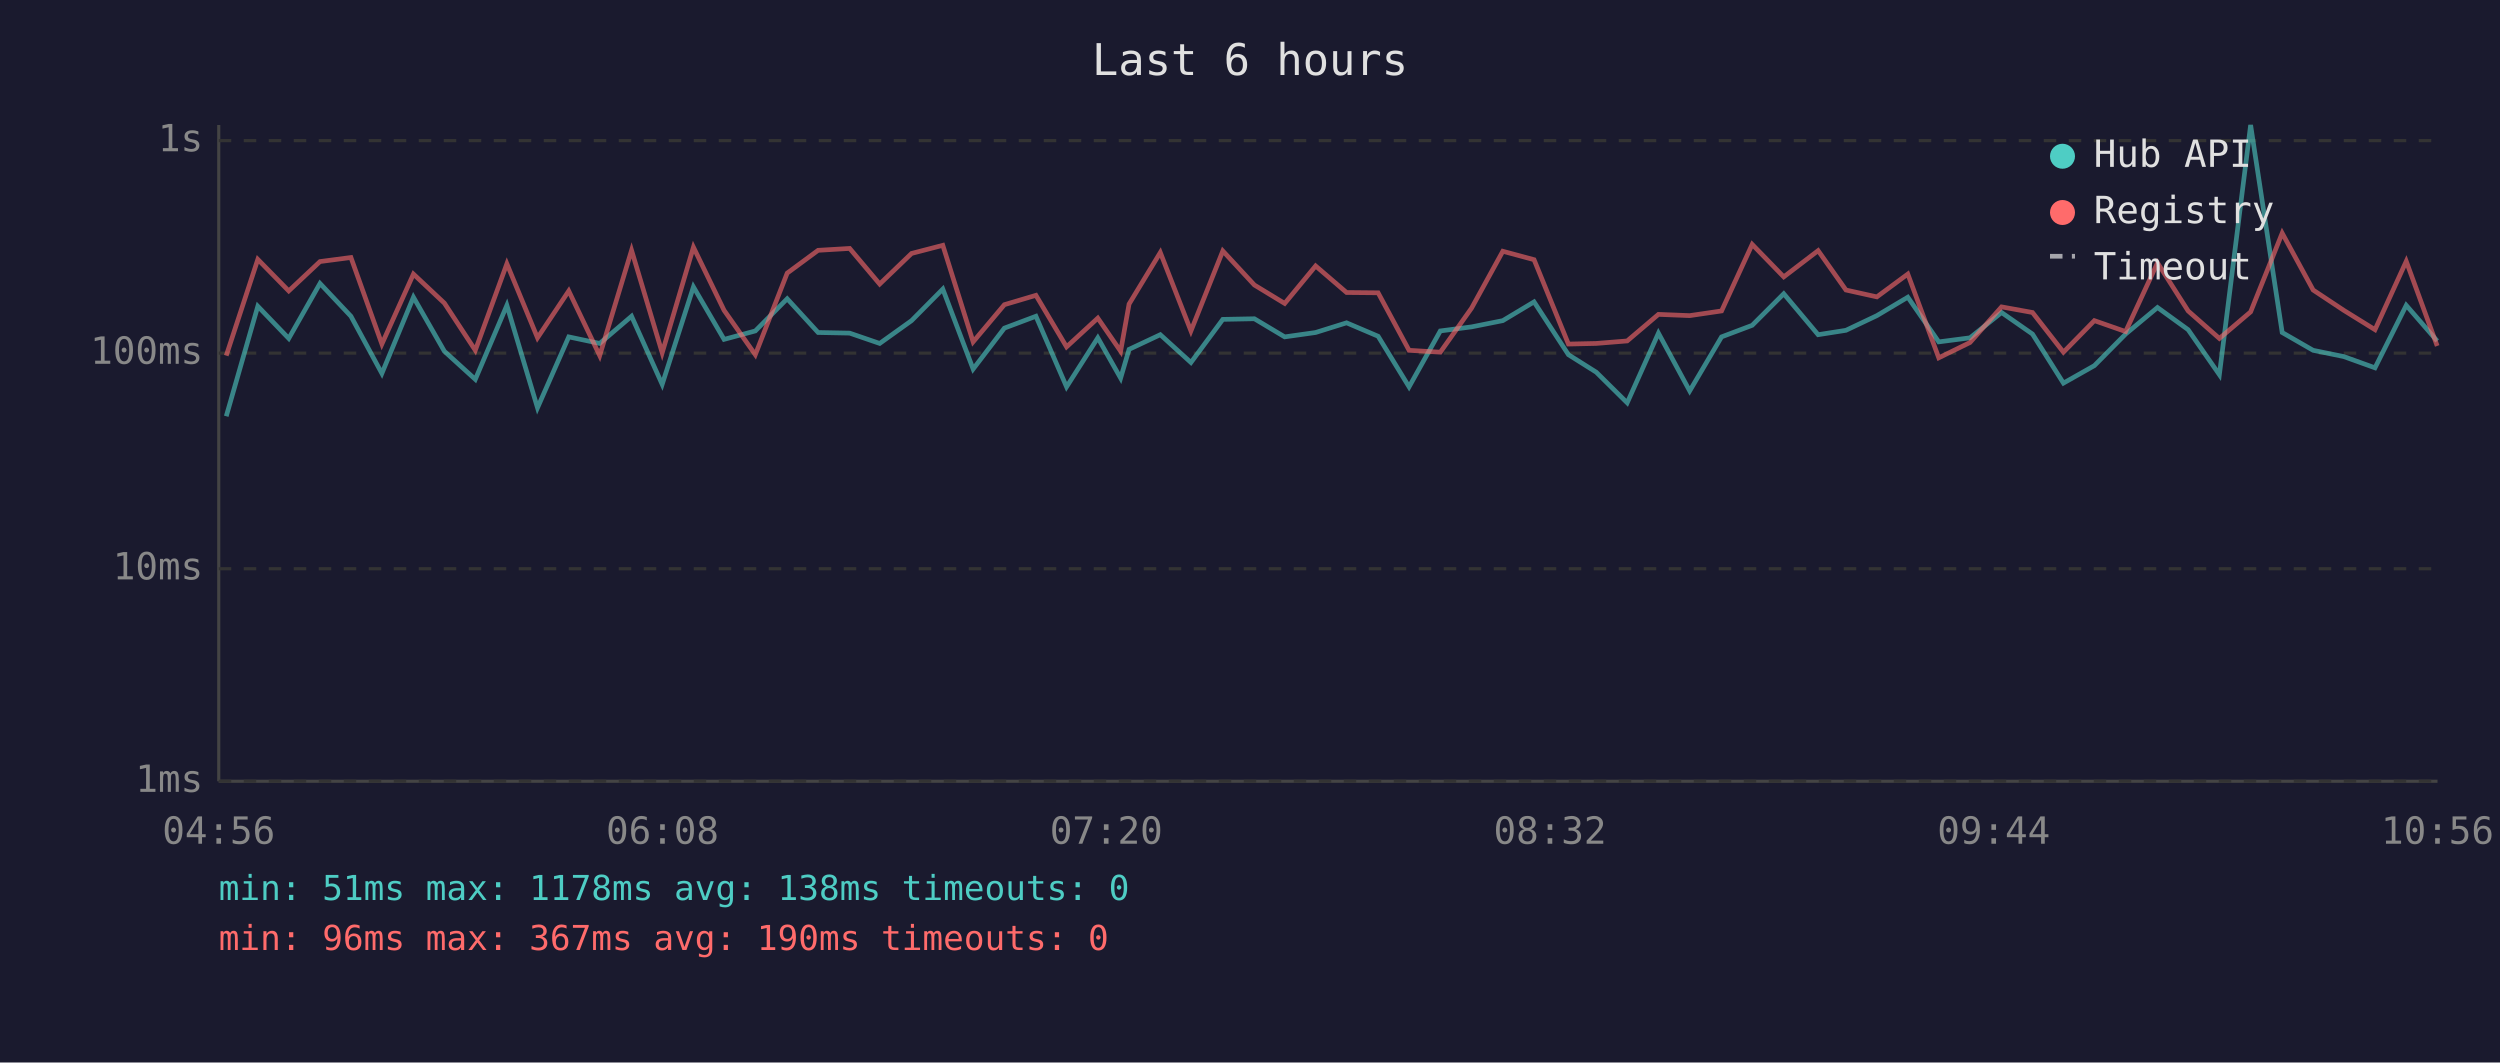
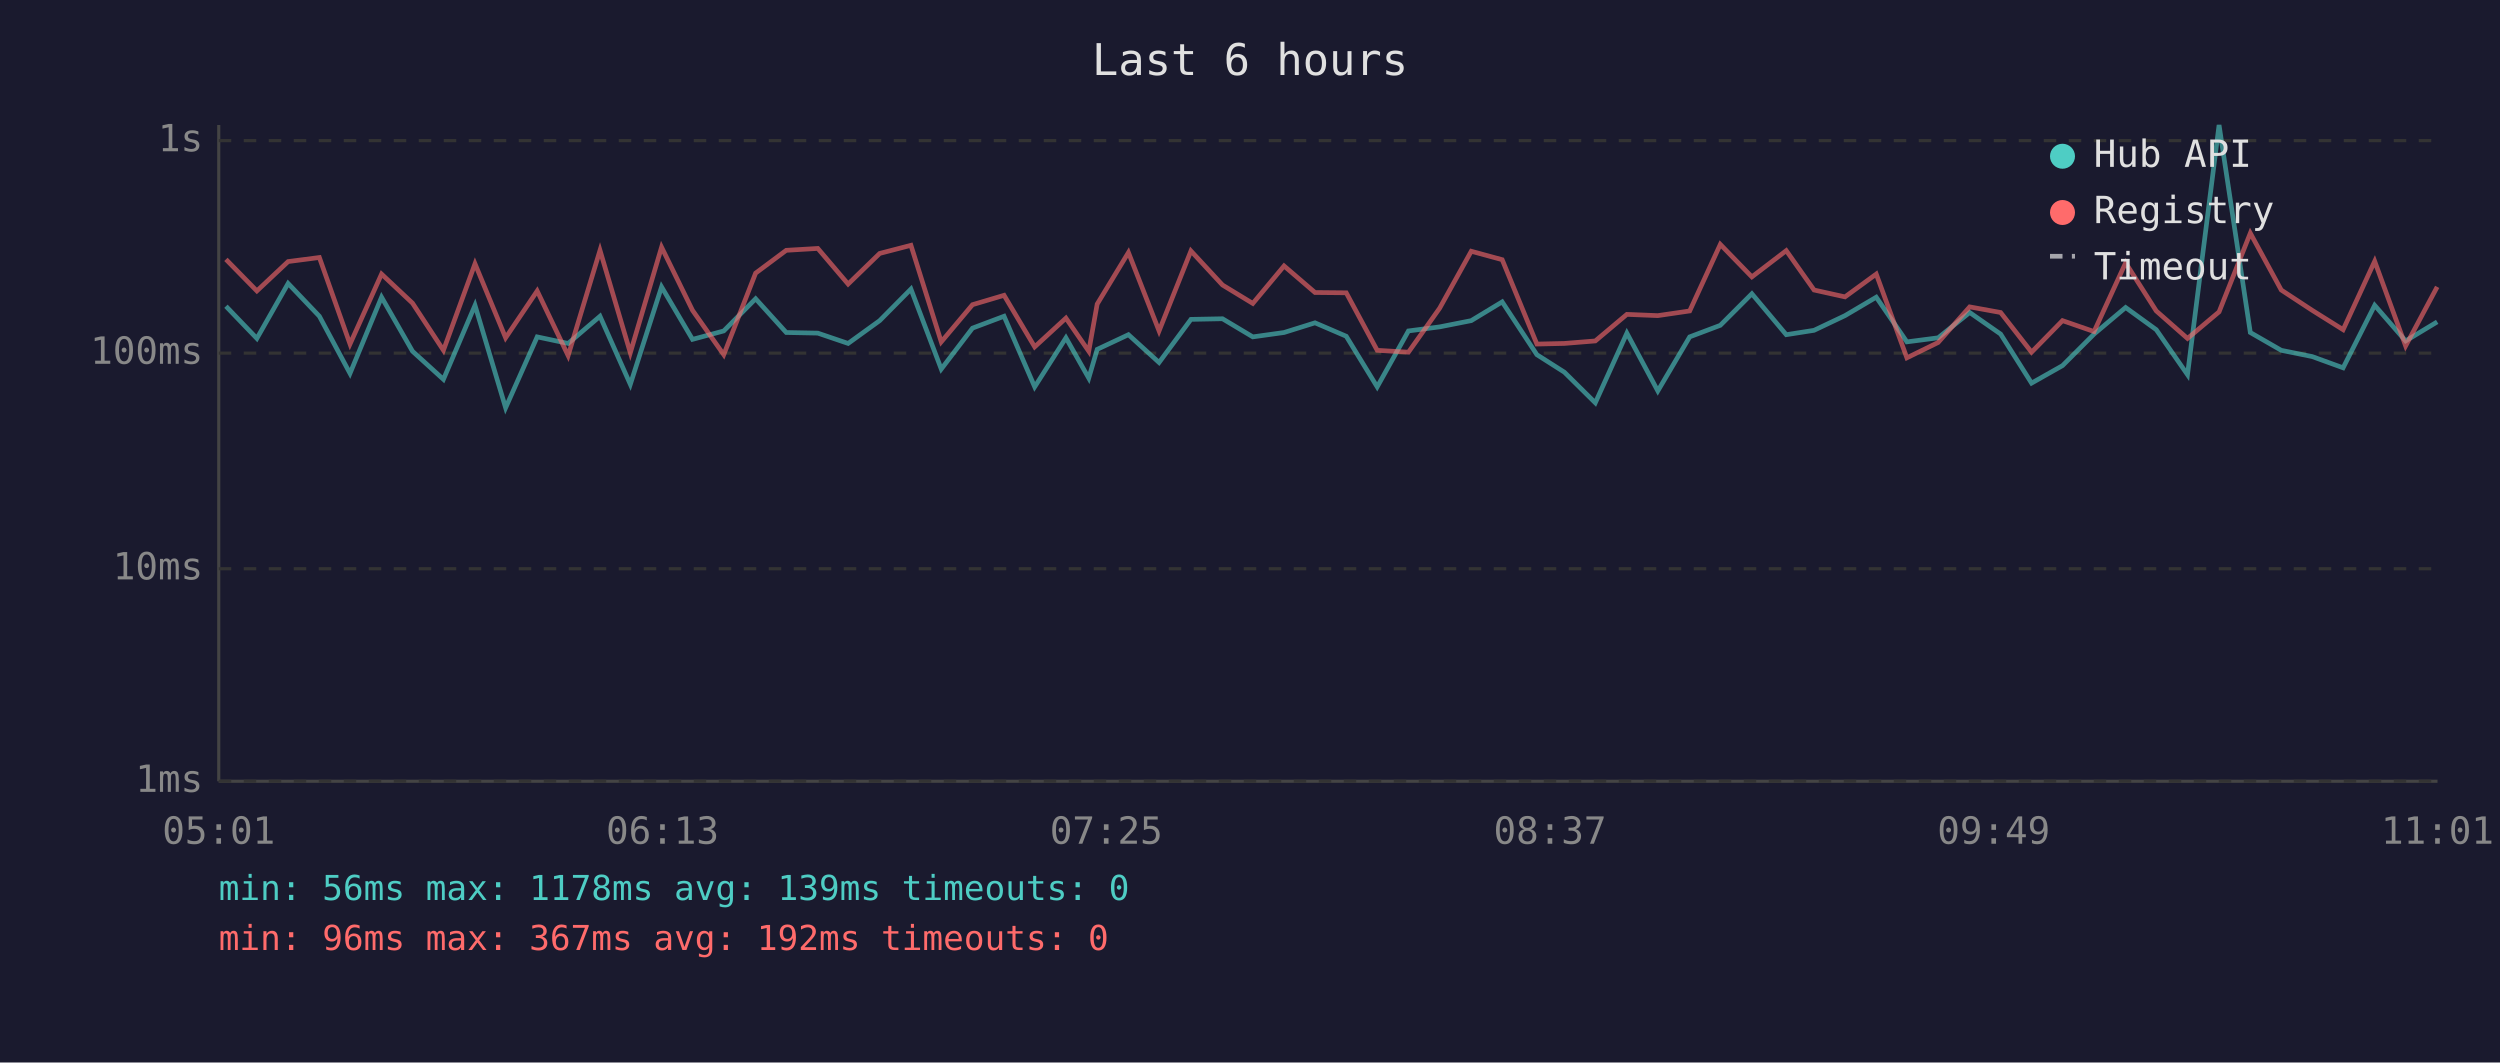
<svg xmlns="http://www.w3.org/2000/svg" viewBox="0 0 800 340" font-family="monospace" font-size="12">
  <rect width="800" height="340" fill="#1a1a2e" />
  <text x="400" y="24" fill="#e0e0e0" font-size="14" text-anchor="middle">Last 6 hours</text>
  <line x1="70" y1="40" x2="70" y2="250" stroke="#444" stroke-width="1" />
  <line x1="70" y1="250" x2="780" y2="250" stroke="#444" stroke-width="1" />
  <line x1="70" y1="250" x2="780" y2="250" stroke="#333" stroke-width="1" stroke-dasharray="4" />
  <text x="65" y="250" fill="#888" text-anchor="end" dominant-baseline="middle">1ms</text>
  <line x1="70" y1="182" x2="780" y2="182" stroke="#333" stroke-width="1" stroke-dasharray="4" />
  <text x="65" y="182" fill="#888" text-anchor="end" dominant-baseline="middle">10ms</text>
  <line x1="70" y1="113" x2="780" y2="113" stroke="#333" stroke-width="1" stroke-dasharray="4" />
  <text x="65" y="113" fill="#888" text-anchor="end" dominant-baseline="middle">100ms</text>
  <line x1="70" y1="45" x2="780" y2="45" stroke="#333" stroke-width="1" stroke-dasharray="4" />
  <text x="65" y="45" fill="#888" text-anchor="end" dominant-baseline="middle">1s</text>
-   <text x="70" y="270" fill="#888" text-anchor="middle">04:56</text>
-   <text x="212" y="270" fill="#888" text-anchor="middle">06:08</text>
-   <text x="354" y="270" fill="#888" text-anchor="middle">07:20</text>
-   <text x="496" y="270" fill="#888" text-anchor="middle">08:32</text>
-   <text x="638" y="270" fill="#888" text-anchor="middle">09:44</text>
-   <text x="780" y="270" fill="#888" text-anchor="middle">10:56</text>
-   <polyline points="72.4,133.2 82.5,98.0 92.4,108.3 102.4,90.7 112.3,101.2 122.2,119.5 132.3,95.1 142.2,112.4 152.1,121.4 162.2,97.7 172.0,130.5 182.0,107.8 191.9,109.9 202.1,101.2 211.9,123.0 221.9,91.8 231.7,108.6 241.7,105.9 251.9,95.6 261.8,106.4 271.9,106.6 281.5,109.9 291.7,102.6 301.7,92.5 311.4,118.1 321.4,105.0 331.5,101.2 341.3,123.8 351.3,108.1 358.6,121.0 361.3,111.8 371.3,107.1 381.1,116.0 391.3,102.2 401.4,102.0 411.1,107.8 421.0,106.4 430.9,103.3 441.0,107.6 450.9,123.8 460.9,105.9 470.9,104.6 480.9,102.6 490.9,96.6 501.9,113.5 510.8,119.1 520.7,128.9 530.7,106.6 540.7,125.1 550.9,107.8 560.7,104.1 570.8,94.0 581.8,107.1 590.7,105.7 600.6,101.0 610.5,95.1 620.4,109.4 630.4,108.1 640.5,100.0 650.4,106.9 660.3,122.6 670.2,117.0 680.2,106.9 690.4,98.4 700.2,105.5 710.2,119.9 720.2,40.0 730.3,106.4 740.2,112.1 750.0,114.1 760.0,117.7 770.0,97.7 779.9,109.1" fill="none" stroke="#4ecdc4" stroke-width="1.5" opacity="0.6" />
-   <polyline points="72.4,113.8 82.5,83.0 92.4,93.1 102.4,83.7 112.3,82.4 122.2,110.1 132.3,87.7 142.2,97.0 152.1,112.1 162.2,84.4 172.0,108.1 182.0,93.1 191.9,113.8 202.1,80.1 211.9,112.9 221.9,79.1 231.7,99.3 241.7,113.5 251.9,87.4 261.8,80.1 271.9,79.5 281.5,90.9 291.7,81.1 301.7,78.5 311.4,109.4 321.4,97.5 331.5,94.5 341.3,111.0 351.3,101.8 358.6,112.4 361.3,97.3 371.3,80.8 381.1,105.9 391.3,80.3 401.4,91.2 411.1,97.1 421.0,85.1 430.9,93.6 441.0,93.7 450.9,112.1 460.9,112.7 470.9,98.6 480.9,80.4 490.9,83.1 501.9,110.1 510.8,109.9 520.7,109.1 530.7,100.6 540.7,101.0 550.9,99.5 560.7,78.2 570.8,88.6 581.8,80.2 590.7,92.8 600.6,95.0 610.5,87.7 620.4,114.5 630.4,109.6 640.5,98.2 650.4,100.0 660.3,112.7 670.2,102.6 680.2,106.1 690.4,84.1 700.2,99.5 710.2,108.3 720.2,99.8 730.3,74.6 740.2,92.8 750.0,99.3 760.0,105.5 770.0,83.6 779.9,110.7" fill="none" stroke="#ff6b6b" stroke-width="1.5" opacity="0.6" />
+   <text x="70" y="270" fill="#888" text-anchor="middle">05:01</text>
+   <text x="212" y="270" fill="#888" text-anchor="middle">06:13</text>
+   <text x="354" y="270" fill="#888" text-anchor="middle">07:25</text>
+   <text x="496" y="270" fill="#888" text-anchor="middle">08:37</text>
+   <text x="638" y="270" fill="#888" text-anchor="middle">09:49</text>
+   <text x="780" y="270" fill="#888" text-anchor="middle">11:01</text>
+   <polyline points="72.3,98.0 82.2,108.3 92.2,90.7 102.2,101.2 112.0,119.5 122.1,95.1 132.0,112.4 141.9,121.4 152.0,97.7 161.8,130.5 171.9,107.8 181.8,109.9 192.0,101.2 201.7,123.0 211.7,91.8 221.6,108.6 231.6,105.9 241.8,95.6 251.6,106.4 261.7,106.6 271.4,109.9 281.5,102.6 291.5,92.5 301.2,118.1 311.2,105.0 321.3,101.2 331.1,123.8 341.1,108.1 348.4,121.0 351.1,111.8 361.1,107.1 370.9,116.0 381.1,102.2 391.2,102.0 400.9,107.8 410.9,106.4 420.8,103.3 430.8,107.6 440.7,123.8 450.7,105.9 460.7,104.6 470.8,102.6 480.7,96.6 491.8,113.5 500.6,119.1 510.5,128.9 520.6,106.6 530.5,125.1 540.7,107.8 550.5,104.1 560.6,94.0 571.6,107.1 580.5,105.7 590.4,101.0 600.4,95.1 610.2,109.4 620.2,108.1 630.3,100.0 640.2,106.9 650.1,122.6 660.0,117.0 670.1,106.9 680.2,98.4 690.0,105.5 700.0,119.9 710.1,40.0 720.1,106.4 730.0,112.1 739.9,114.1 749.8,117.7 759.9,97.7 769.8,109.1 779.9,103.0" fill="none" stroke="#4ecdc4" stroke-width="1.5" opacity="0.6" />
+   <polyline points="72.3,83.0 82.2,93.1 92.2,83.7 102.2,82.4 112.0,110.1 122.1,87.7 132.0,97.0 141.9,112.1 152.0,84.4 161.8,108.1 171.9,93.1 181.8,113.8 192.0,80.1 201.7,112.9 211.7,79.1 221.6,99.3 231.6,113.5 241.8,87.4 251.6,80.1 261.7,79.5 271.4,90.9 281.5,81.1 291.5,78.5 301.2,109.4 311.2,97.5 321.3,94.5 331.1,111.0 341.1,101.8 348.4,112.4 351.1,97.3 361.1,80.8 370.9,105.9 381.1,80.3 391.2,91.2 400.9,97.1 410.9,85.1 420.8,93.6 430.8,93.7 440.7,112.1 450.7,112.7 460.7,98.6 470.8,80.4 480.7,83.1 491.8,110.1 500.6,109.9 510.5,109.1 520.6,100.6 530.5,101.0 540.7,99.5 550.5,78.2 560.6,88.6 571.6,80.2 580.5,92.8 590.4,95.0 600.4,87.7 610.2,114.5 620.2,109.6 630.3,98.2 640.2,100.0 650.1,112.7 660.0,102.6 670.1,106.1 680.2,84.1 690.0,99.5 700.0,108.3 710.1,99.8 720.1,74.6 730.0,92.8 739.9,99.3 749.8,105.5 759.9,83.6 769.8,110.7 779.9,91.8" fill="none" stroke="#ff6b6b" stroke-width="1.5" opacity="0.6" />
  <circle cx="660" cy="50" r="4" fill="#4ecdc4" />
  <text x="670" y="50" fill="#e0e0e0" dominant-baseline="middle">Hub API</text>
  <circle cx="660" cy="68" r="4" fill="#ff6b6b" />
  <text x="670" y="68" fill="#e0e0e0" dominant-baseline="middle">Registry</text>
  <line x1="656" y1="82" x2="664" y2="82" stroke="#e0e0e0" stroke-width="1.5" stroke-dasharray="4,3" opacity="0.7" />
  <text x="670" y="86" fill="#e0e0e0" dominant-baseline="middle">Timeout</text>
-   <text x="70" y="288" fill="#4ecdc4" font-size="11">min: 51ms  max: 1178ms  avg: 138ms  timeouts: 0</text>
-   <text x="70" y="304" fill="#ff6b6b" font-size="11">min: 96ms  max: 367ms  avg: 190ms  timeouts: 0</text>
+   <text x="70" y="288" fill="#4ecdc4" font-size="11">min: 56ms  max: 1178ms  avg: 139ms  timeouts: 0</text>
+   <text x="70" y="304" fill="#ff6b6b" font-size="11">min: 96ms  max: 367ms  avg: 192ms  timeouts: 0</text>
</svg>
